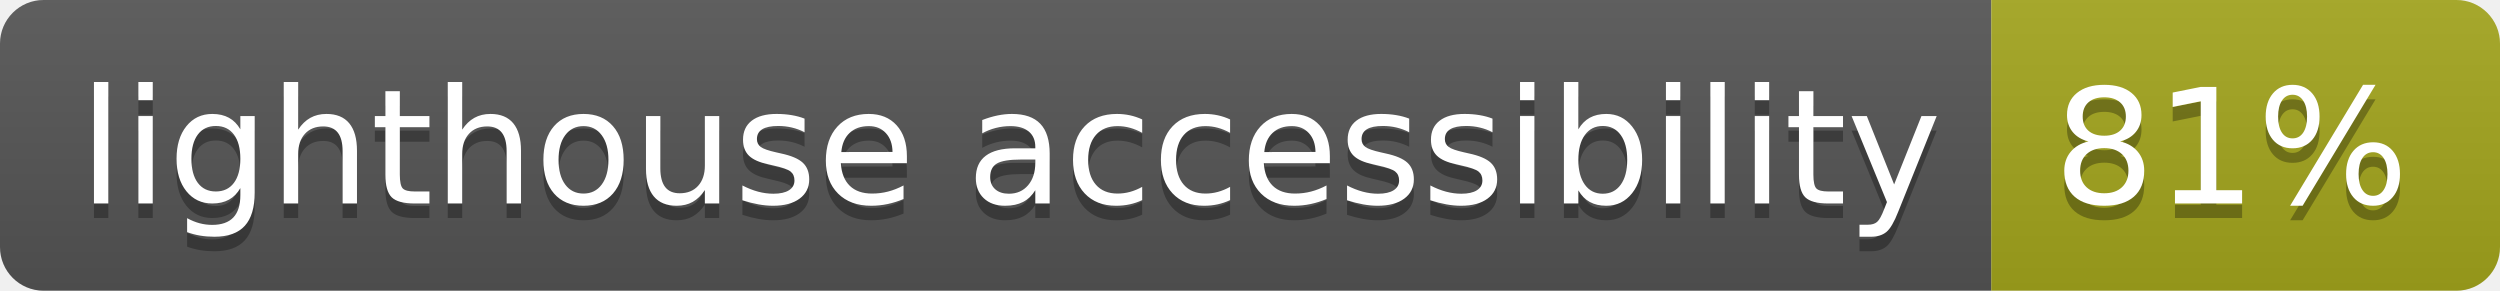
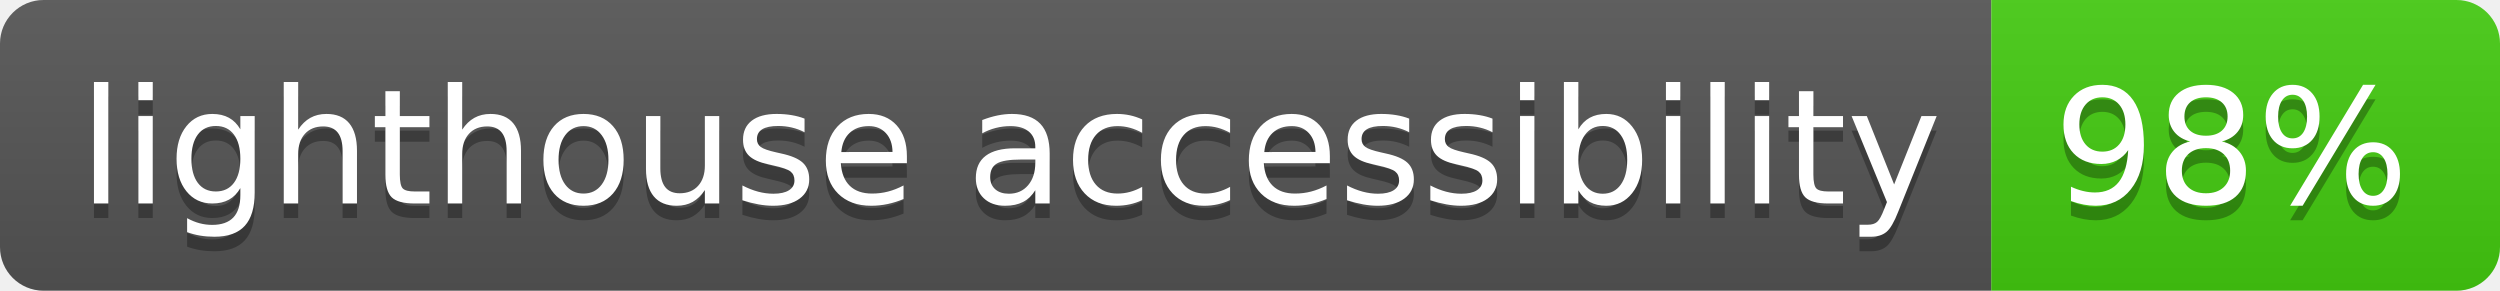
- <svg xmlns="http://www.w3.org/2000/svg" width="172" height="20" role="img" aria-label="lighthouse accessibility: 81%">
+ <svg xmlns="http://www.w3.org/2000/svg" width="172" height="20" role="img" aria-label="lighthouse accessibility: 98%">
  <linearGradient id="s" x2="0" y2="100%">
    <stop offset="0" stop-color="#bbb" stop-opacity=".1" />
    <stop offset="1" stop-opacity=".1" />
  </linearGradient>
  <clipPath id="r">
    <rect width="172" height="20" rx="3" fill="#fff" />
  </clipPath>
  <g clip-path="url(#r)">
    <rect width="137" height="20" fill="#555" />
-     <rect x="137" width="35" height="20" fill="#a4a61d" />
+     <rect x="137" width="35" height="20" fill="#4c1" />
    <rect width="172" height="20" fill="url(#s)" />
  </g>
  <g fill="#fff" text-anchor="middle" font-family="Verdana,Geneva,DejaVu Sans,sans-serif" text-rendering="geometricPrecision" font-size="110">
    <text aria-hidden="true" x="695" y="150" fill="#010101" fill-opacity=".3" transform="scale(.1)" textLength="1270">lighthouse accessibility</text>
    <text x="695" y="140" transform="scale(.1)" fill="#fff" textLength="1270">lighthouse accessibility</text>
-     <text aria-hidden="true" x="1535" y="150" fill="#010101" fill-opacity=".3" transform="scale(.1)" textLength="250">81%</text>
-     <text x="1535" y="140" transform="scale(.1)" fill="#fff" textLength="250">81%</text>
+     <text aria-hidden="true" x="1535" y="150" fill="#010101" fill-opacity=".3" transform="scale(.1)" textLength="250">98%</text>
+     <text x="1535" y="140" transform="scale(.1)" fill="#fff" textLength="250">98%</text>
  </g>
</svg>
